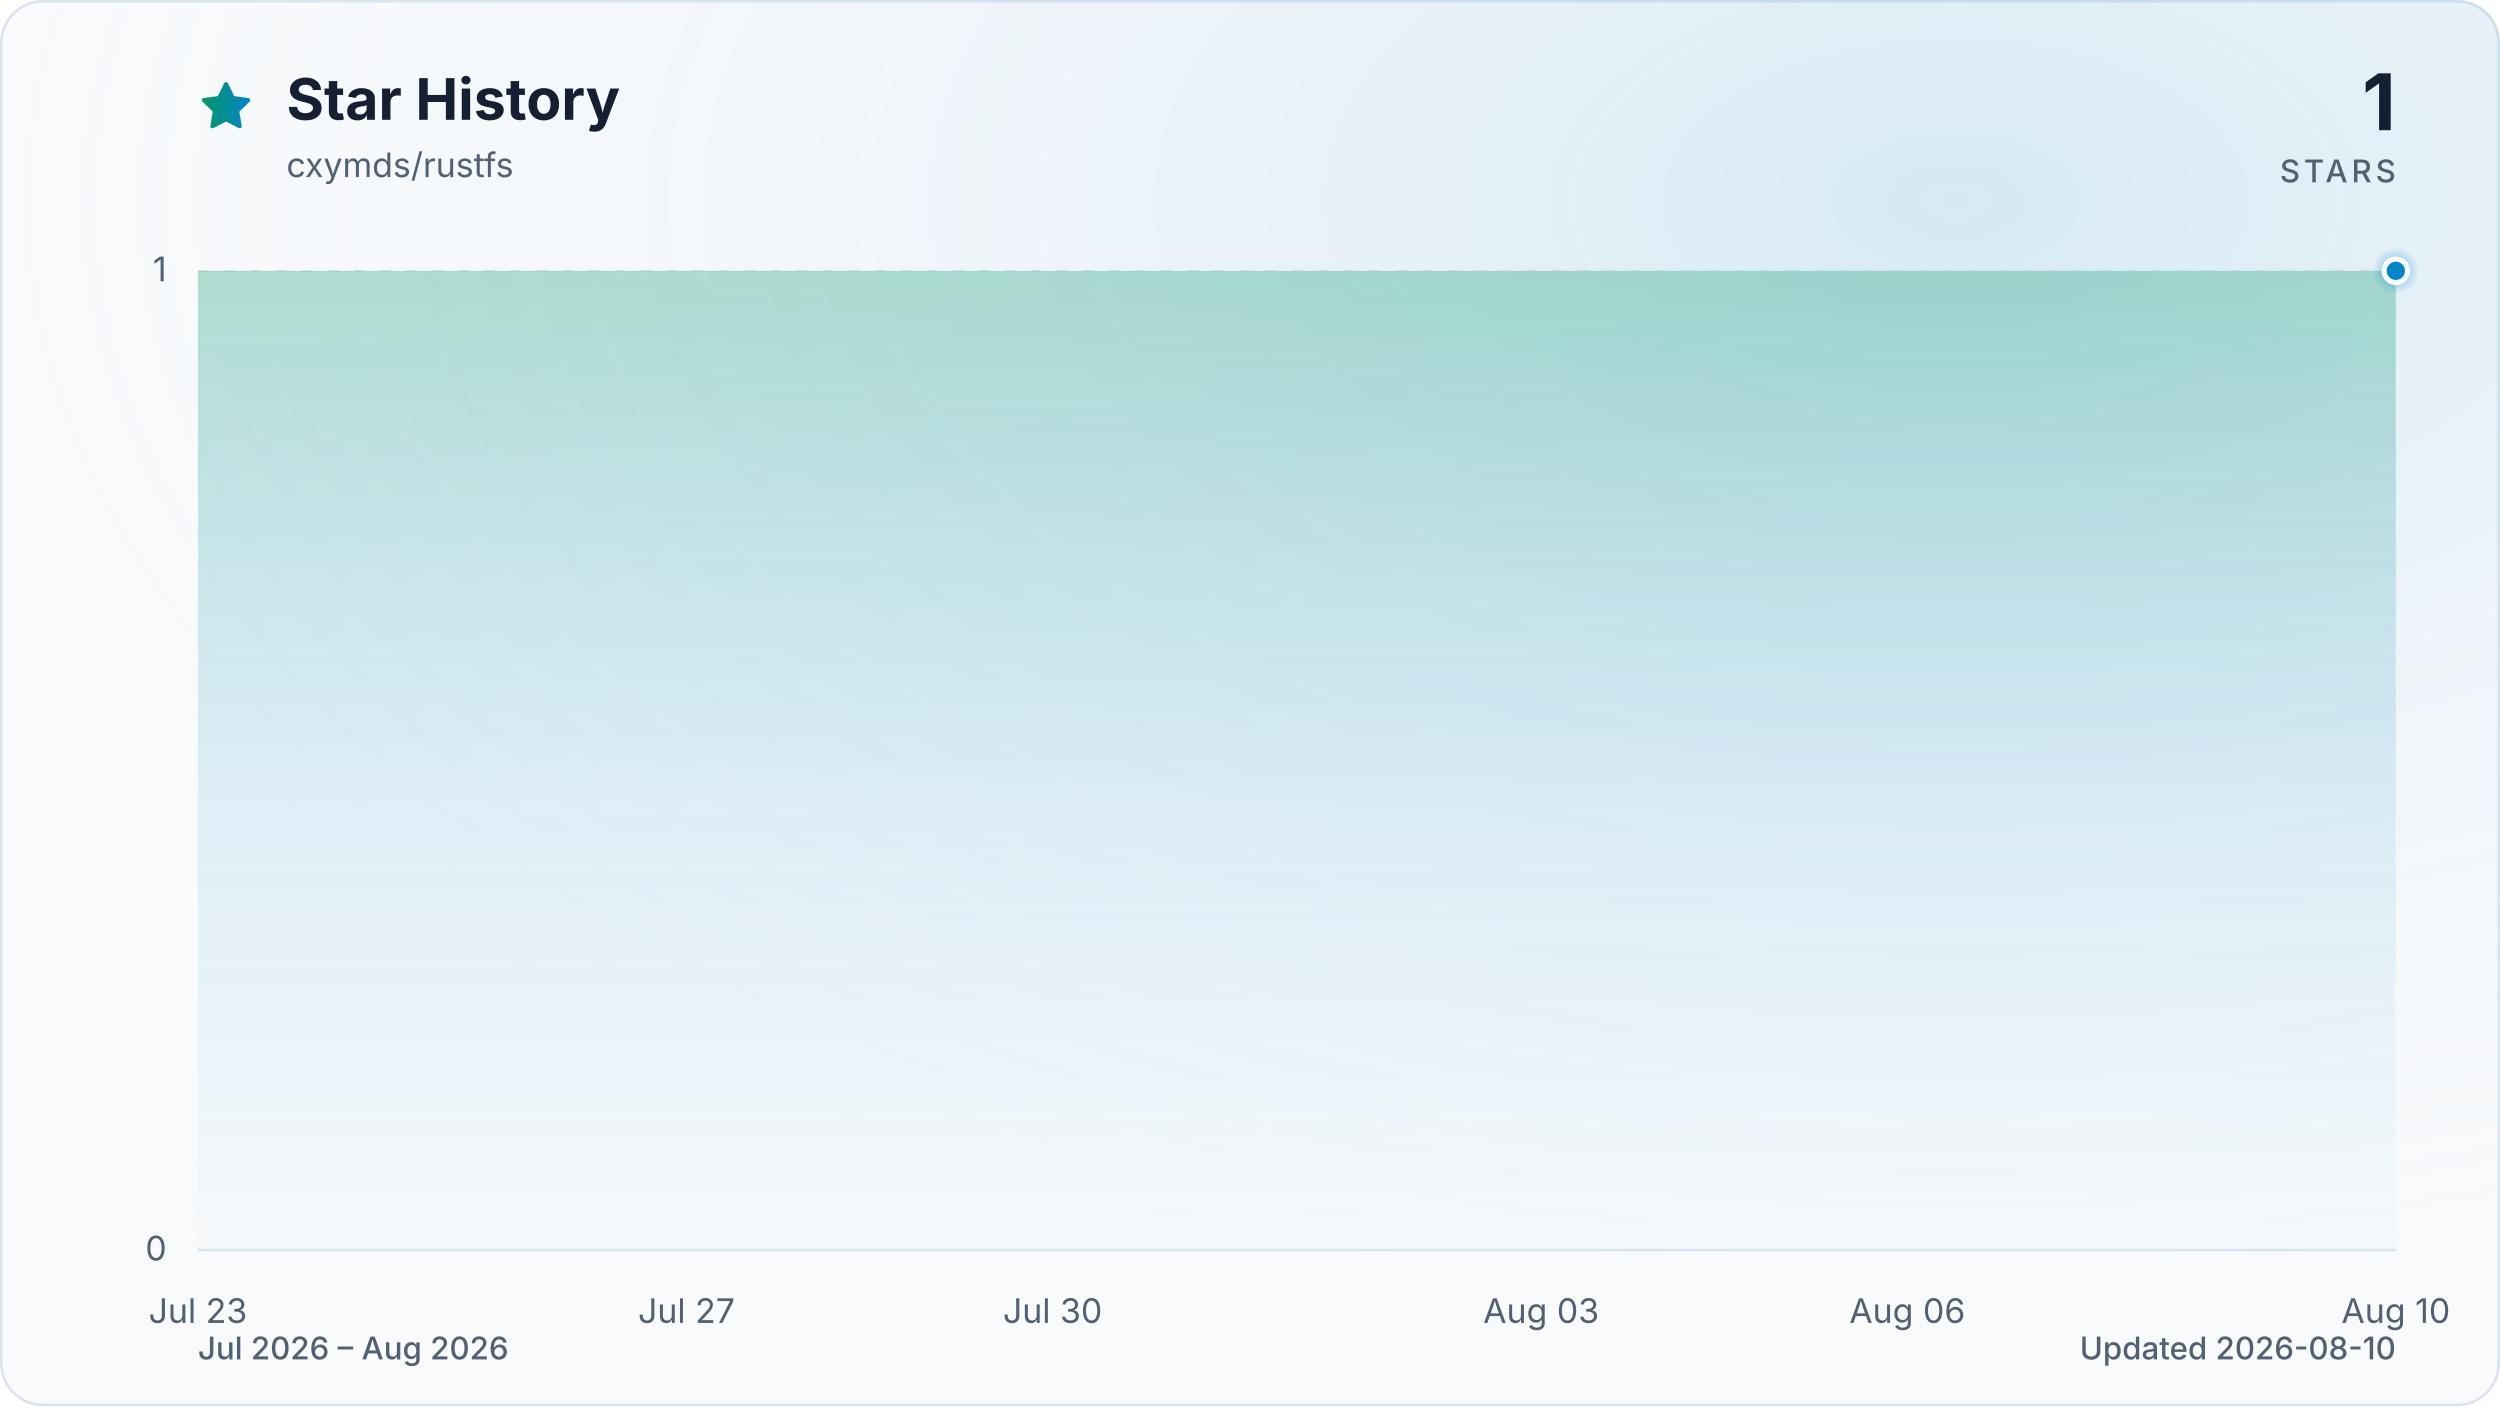
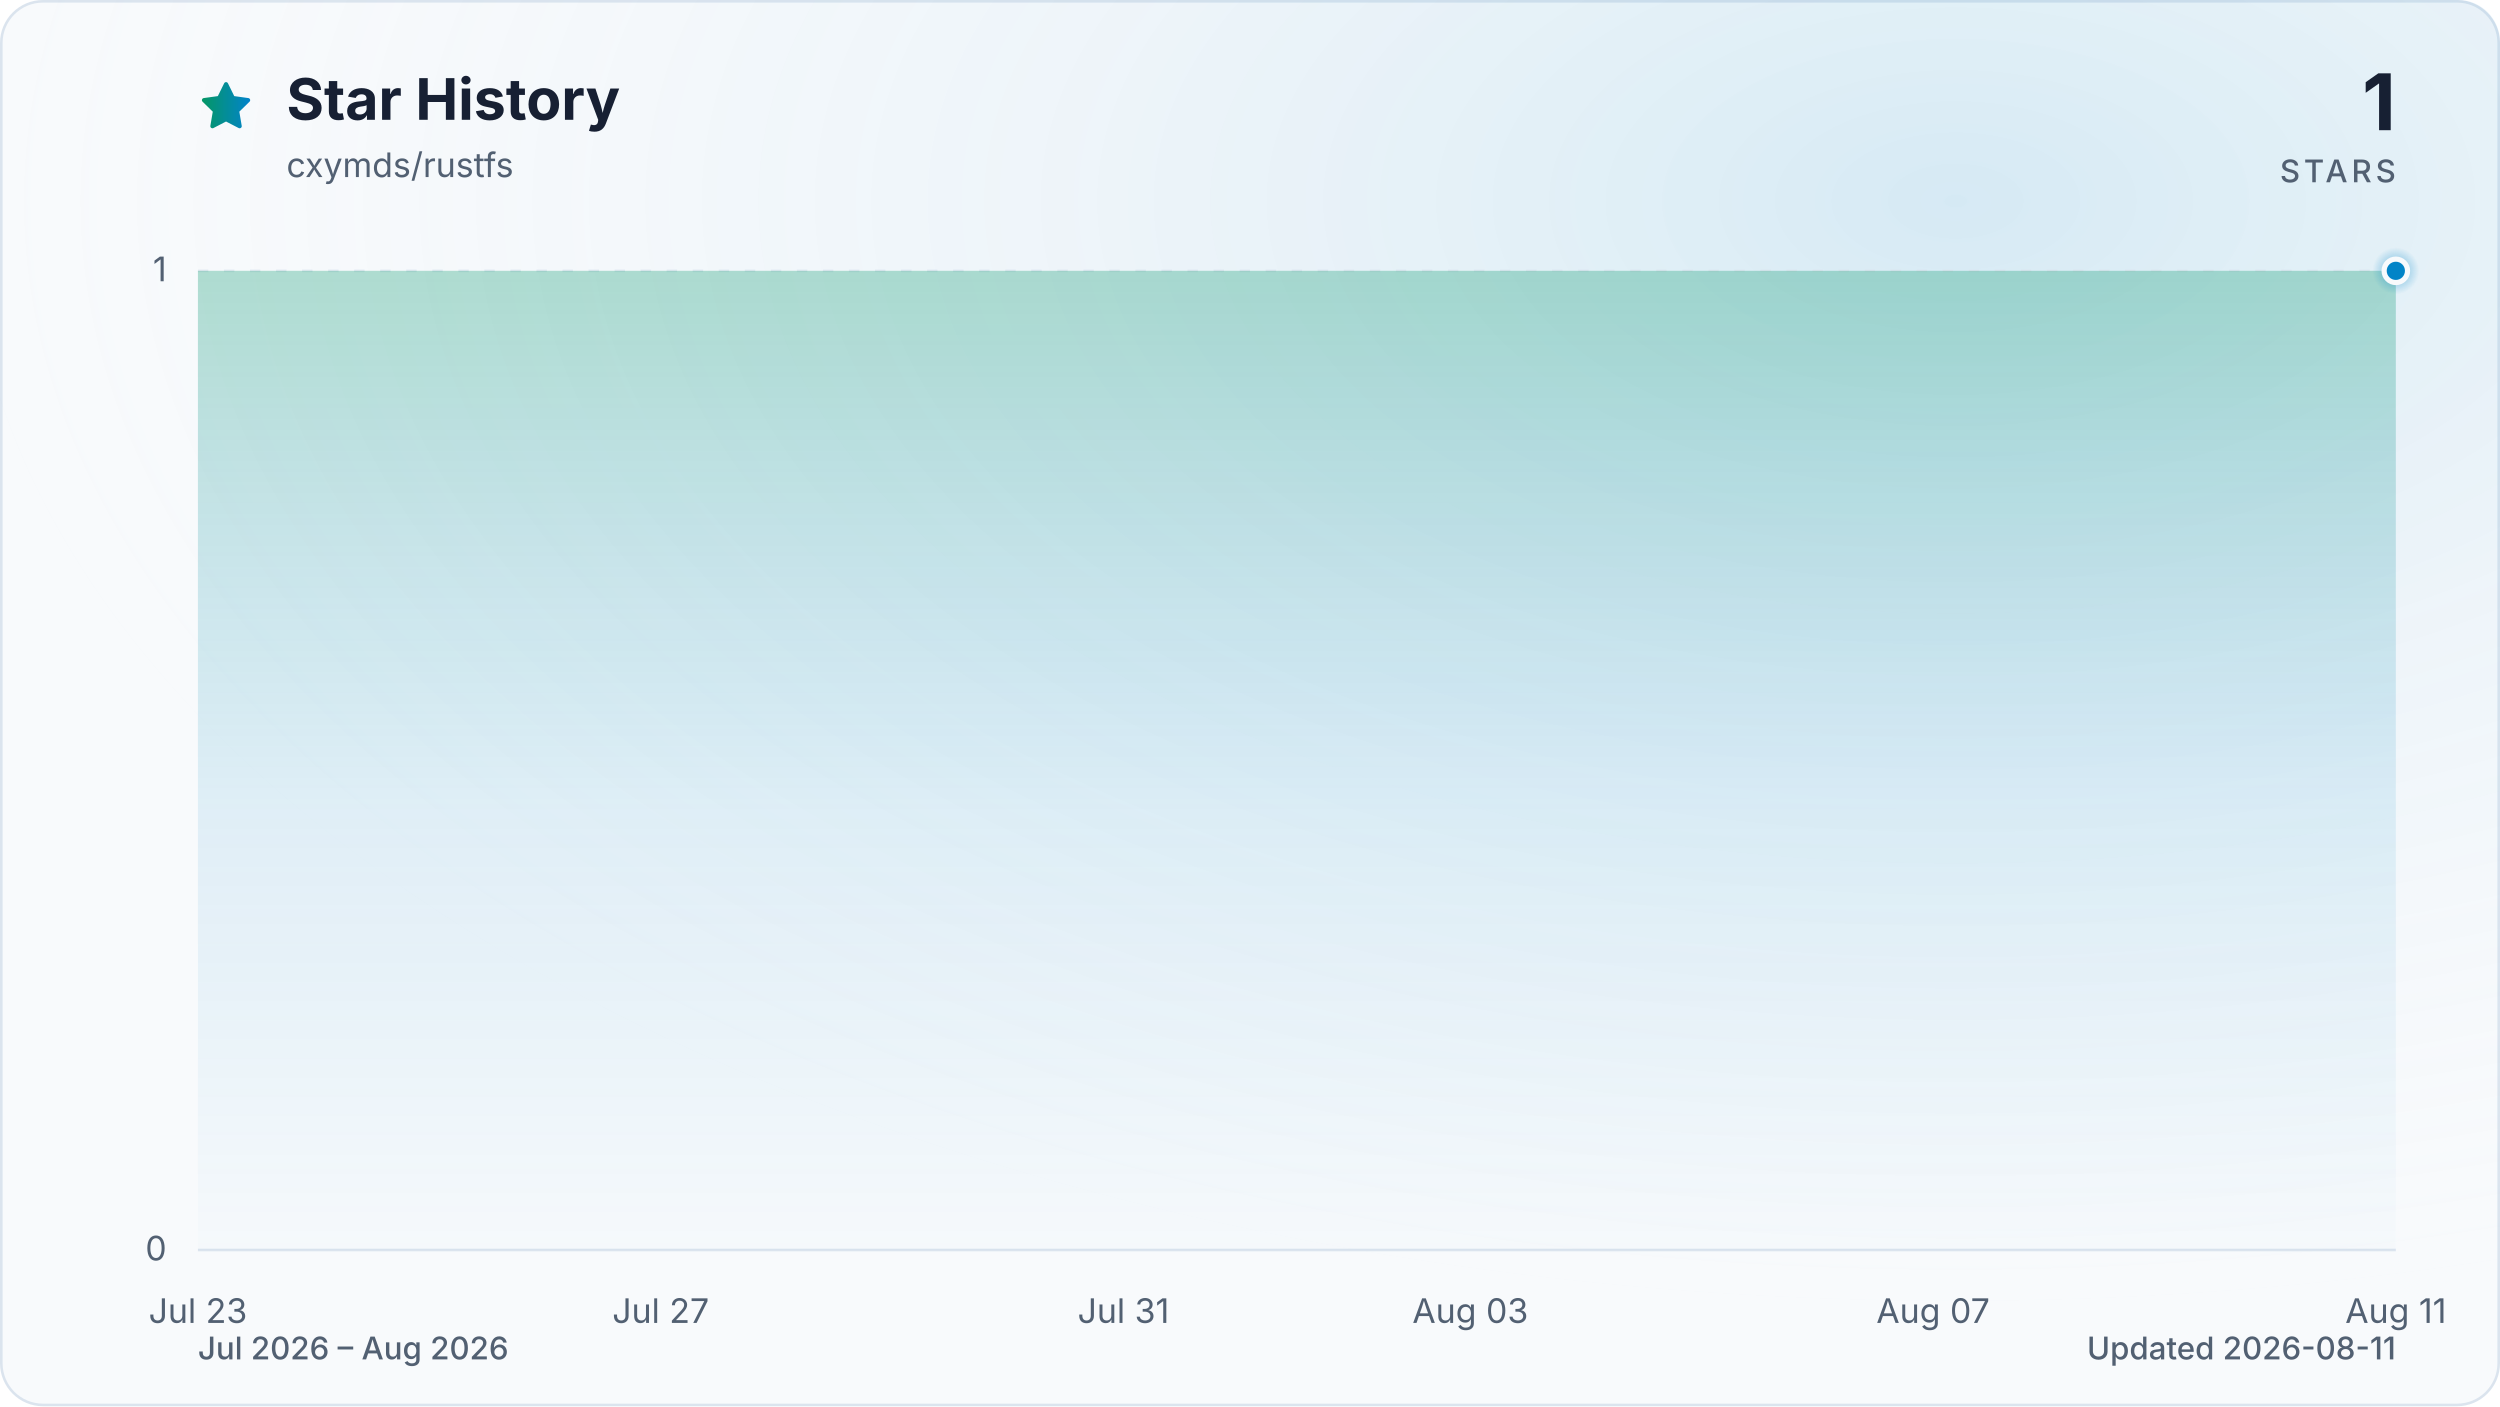
<svg xmlns="http://www.w3.org/2000/svg" viewBox="0 0 960 540" role="img" aria-labelledby="title description" data-style="gradient" data-variant="glow" data-animated="true">
  <defs>
    <linearGradient id="trend" x1="0" y1="0" x2="1" y2="0">
      <stop offset="0%" stop-color="#059669" />
      <stop offset="100%" stop-color="#0284c7" />
    </linearGradient>
    <linearGradient id="area" x1="0" y1="0" x2="0" y2="1">
      <stop offset="0%" stop-color="#059669" stop-opacity="0.30" />
      <stop offset="55%" stop-color="#0284c7" stop-opacity="0.10" />
      <stop offset="100%" stop-color="#0284c7" stop-opacity="0.01" />
    </linearGradient>
    <radialGradient id="marker-halo" cx="50%" cy="50%" r="50%">
      <stop offset="0%" stop-color="#0284c7" stop-opacity="0.55" />
      <stop offset="100%" stop-color="#0284c7" stop-opacity="0" />
    </radialGradient>
    <radialGradient id="surface-glow" cx="78%" cy="14%" r="80%">
      <stop offset="0%" stop-color="#0284c7" stop-opacity="0.14" />
      <stop offset="100%" stop-color="#f8fafc" stop-opacity="0" />
    </radialGradient>
    <filter id="trend-glow" x="-20%" y="-20%" width="140%" height="140%">
      <feGaussianBlur stdDeviation="7" />
    </filter>
  </defs>
  <style>
.trend-enter{transform-box:fill-box;transform-origin:center;animation:trend-enter 520ms cubic-bezier(0.16,1,0.3,1)}
.marker-enter{transform-box:fill-box;transform-origin:center;animation:marker-enter 320ms cubic-bezier(0.16,1,0.3,1) 200ms both}
.marker-pulse{transform-box:fill-box;transform-origin:center;animation:marker-pulse 2.6s ease-out infinite}
@keyframes trend-enter{from{opacity:.35;transform:translateY(10px)}to{opacity:1;transform:translateY(0)}}
@keyframes marker-enter{from{opacity:0;transform:scale(.4)}to{opacity:1;transform:scale(1)}}
@keyframes marker-pulse{0%{opacity:.5;transform:scale(.7)}70%,100%{opacity:0;transform:scale(2.1)}}
@media (prefers-reduced-motion:reduce){.trend-enter,.marker-enter,.marker-pulse{animation:none!important}}
@media (prefers-reduced-motion:reduce){.marker-pulse{opacity:0}}
</style>
  <rect x="0.5" y="0.5" width="959" height="539" fill="#f8fafc" stroke="#dbe4ee" stroke-width="1" rx="16" />
  <rect width="960" height="540" fill="url(#surface-glow)" rx="16" />
  <path d="M12 2.6l2.9 5.9 6.5.9-4.7 4.6 1.1 6.5-5.8-3-5.8 3 1.1-6.5-4.7-4.6 6.5-.9L12 2.6Z" transform="translate(76 30) scale(.9)" fill="url(#trend)" stroke="url(#trend)" stroke-width="1.8" stroke-linejoin="round" aria-hidden="true" />
  <text x="110" y="46" fill="#172033" font-family="ui-sans-serif, system-ui, -apple-system, BlinkMacSystemFont, 'Segoe UI', sans-serif" font-size="22" font-weight="700">Star History</text>
  <text x="110" y="68" fill="#526072" font-family="ui-sans-serif, system-ui, -apple-system, BlinkMacSystemFont, 'Segoe UI', sans-serif" font-size="13">cxymds/rustfs</text>
  <text x="920" y="50" fill="#172033" font-family="ui-sans-serif, system-ui, -apple-system, BlinkMacSystemFont, 'Segoe UI', sans-serif" font-size="30" font-weight="700" text-anchor="end">1</text>
  <text x="920" y="70" fill="#526072" font-family="ui-sans-serif, system-ui, -apple-system, BlinkMacSystemFont, 'Segoe UI', sans-serif" font-size="12" font-weight="500" letter-spacing="1.5" text-anchor="end">STARS</text>
  <line x1="76" y1="480.0" x2="920" y2="480.0" stroke="#dbe4ee" stroke-width="1" stroke-dasharray="0" opacity="1" />
  <text x="64" y="484.0" fill="#526072" font-family="ui-sans-serif, system-ui, -apple-system, BlinkMacSystemFont, 'Segoe UI', sans-serif" font-size="13" text-anchor="end">0</text>
  <line x1="76" y1="104.0" x2="920" y2="104.0" stroke="#dbe4ee" stroke-width="1" stroke-dasharray="4 6" opacity="0.7" />
  <text x="64" y="108.0" fill="#526072" font-family="ui-sans-serif, system-ui, -apple-system, BlinkMacSystemFont, 'Segoe UI', sans-serif" font-size="13" text-anchor="end">1</text>
  <text x="76.0" y="508" fill="#526072" font-family="ui-sans-serif, system-ui, -apple-system, BlinkMacSystemFont, 'Segoe UI', sans-serif" font-size="13" text-anchor="middle">Jul 23</text>
-   <text x="263.6" y="508" fill="#526072" font-family="ui-sans-serif, system-ui, -apple-system, BlinkMacSystemFont, 'Segoe UI', sans-serif" font-size="13" text-anchor="middle">Jul 27</text>
-   <text x="404.2" y="508" fill="#526072" font-family="ui-sans-serif, system-ui, -apple-system, BlinkMacSystemFont, 'Segoe UI', sans-serif" font-size="13" text-anchor="middle">Jul 30</text>
-   <text x="591.8" y="508" fill="#526072" font-family="ui-sans-serif, system-ui, -apple-system, BlinkMacSystemFont, 'Segoe UI', sans-serif" font-size="13" text-anchor="middle">Aug 03</text>
-   <text x="732.4" y="508" fill="#526072" font-family="ui-sans-serif, system-ui, -apple-system, BlinkMacSystemFont, 'Segoe UI', sans-serif" font-size="13" text-anchor="middle">Aug 06</text>
-   <text x="920.0" y="508" fill="#526072" font-family="ui-sans-serif, system-ui, -apple-system, BlinkMacSystemFont, 'Segoe UI', sans-serif" font-size="13" text-anchor="middle">Aug 10</text>
+   <text x="253.7" y="508" fill="#526072" font-family="ui-sans-serif, system-ui, -apple-system, BlinkMacSystemFont, 'Segoe UI', sans-serif" font-size="13" text-anchor="middle">Jul 27</text>
+   <text x="431.4" y="508" fill="#526072" font-family="ui-sans-serif, system-ui, -apple-system, BlinkMacSystemFont, 'Segoe UI', sans-serif" font-size="13" text-anchor="middle">Jul 31</text>
+   <text x="564.6" y="508" fill="#526072" font-family="ui-sans-serif, system-ui, -apple-system, BlinkMacSystemFont, 'Segoe UI', sans-serif" font-size="13" text-anchor="middle">Aug 03</text>
+   <text x="742.3" y="508" fill="#526072" font-family="ui-sans-serif, system-ui, -apple-system, BlinkMacSystemFont, 'Segoe UI', sans-serif" font-size="13" text-anchor="middle">Aug 07</text>
+   <text x="920.0" y="508" fill="#526072" font-family="ui-sans-serif, system-ui, -apple-system, BlinkMacSystemFont, 'Segoe UI', sans-serif" font-size="13" text-anchor="middle">Aug 11</text>
  <g class="trend-enter">
-     <path d="M 76.0 104.0 C 91.6 104.0, 107.3 104.0, 122.9 104.0 C 138.5 104.0, 154.1 104.0, 169.8 104.0 C 185.4 104.0, 201.0 104.0, 216.7 104.0 C 232.3 104.0, 247.9 104.0, 263.6 104.0 C 279.2 104.0, 294.8 104.0, 310.4 104.0 C 326.1 104.0, 341.7 104.0, 357.3 104.0 C 373.0 104.0, 388.6 104.0, 404.2 104.0 C 419.9 104.0, 435.5 104.0, 451.1 104.0 C 466.7 104.0, 482.4 104.0, 498.0 104.0 C 513.6 104.0, 529.3 104.0, 544.9 104.0 C 560.5 104.0, 576.1 104.0, 591.8 104.0 C 607.4 104.0, 623.0 104.0, 638.7 104.0 C 654.3 104.0, 669.9 104.0, 685.6 104.0 C 701.2 104.0, 716.8 104.0, 732.4 104.0 C 748.1 104.0, 763.7 104.0, 779.3 104.0 C 795.0 104.0, 810.6 104.0, 826.2 104.0 C 841.9 104.0, 857.5 104.0, 873.1 104.0 C 888.7 104.0, 904.4 104.0, 920.0 104.0 L 920.0 480.0 L 76.0 480.0 Z" fill="url(#area)" />
-     <path d="M 76.0 104.0 C 91.6 104.0, 107.3 104.0, 122.9 104.0 C 138.5 104.0, 154.1 104.0, 169.8 104.0 C 185.4 104.0, 201.0 104.0, 216.7 104.0 C 232.3 104.0, 247.9 104.0, 263.6 104.0 C 279.2 104.0, 294.8 104.0, 310.4 104.0 C 326.1 104.0, 341.7 104.0, 357.3 104.0 C 373.0 104.0, 388.6 104.0, 404.2 104.0 C 419.9 104.0, 435.5 104.0, 451.1 104.0 C 466.7 104.0, 482.4 104.0, 498.0 104.0 C 513.6 104.0, 529.3 104.0, 544.9 104.0 C 560.5 104.0, 576.1 104.0, 591.8 104.0 C 607.4 104.0, 623.0 104.0, 638.7 104.0 C 654.3 104.0, 669.9 104.0, 685.6 104.0 C 701.2 104.0, 716.8 104.0, 732.4 104.0 C 748.1 104.0, 763.7 104.0, 779.3 104.0 C 795.0 104.0, 810.6 104.0, 826.2 104.0 C 841.9 104.0, 857.5 104.0, 873.1 104.0 C 888.7 104.0, 904.4 104.0, 920.0 104.0" fill="none" stroke="url(#trend)" stroke-width="12" stroke-linecap="round" stroke-linejoin="round" opacity="0.16" filter="url(#trend-glow)" />
-     <path d="M 76.0 104.0 C 91.6 104.0, 107.3 104.0, 122.9 104.0 C 138.5 104.0, 154.1 104.0, 169.8 104.0 C 185.4 104.0, 201.0 104.0, 216.7 104.0 C 232.3 104.0, 247.9 104.0, 263.6 104.0 C 279.2 104.0, 294.8 104.0, 310.4 104.0 C 326.1 104.0, 341.7 104.0, 357.3 104.0 C 373.0 104.0, 388.6 104.0, 404.2 104.0 C 419.9 104.0, 435.5 104.0, 451.1 104.0 C 466.7 104.0, 482.4 104.0, 498.0 104.0 C 513.6 104.0, 529.3 104.0, 544.9 104.0 C 560.5 104.0, 576.1 104.0, 591.8 104.0 C 607.4 104.0, 623.0 104.0, 638.7 104.0 C 654.3 104.0, 669.9 104.0, 685.6 104.0 C 701.2 104.0, 716.8 104.0, 732.4 104.0 C 748.1 104.0, 763.7 104.0, 779.3 104.0 C 795.0 104.0, 810.6 104.0, 826.2 104.0 C 841.9 104.0, 857.5 104.0, 873.1 104.0 C 888.7 104.0, 904.4 104.0, 920.0 104.0" fill="none" stroke="url(#trend)" stroke-width="3" stroke-linecap="round" stroke-linejoin="round" />
+     <path d="M 76.0 104.0 C 90.8 104.0, 105.6 104.0, 120.4 104.0 C 135.2 104.0, 150.0 104.0, 164.8 104.0 C 179.6 104.0, 194.5 104.0, 209.3 104.0 C 224.1 104.0, 238.9 104.0, 253.7 104.0 C 268.5 104.0, 283.3 104.0, 298.1 104.0 C 312.9 104.0, 327.7 104.0, 342.5 104.0 C 357.3 104.0, 372.1 104.0, 386.9 104.0 C 401.8 104.0, 416.6 104.0, 431.4 104.0 C 446.2 104.0, 461.0 104.0, 475.8 104.0 C 490.6 104.0, 505.4 104.0, 520.2 104.0 C 535.0 104.0, 549.8 104.0, 564.6 104.0 C 579.4 104.0, 594.2 104.0, 609.1 104.0 C 623.9 104.0, 638.7 104.0, 653.5 104.0 C 668.3 104.0, 683.1 104.0, 697.9 104.0 C 712.7 104.0, 727.5 104.0, 742.3 104.0 C 757.1 104.0, 771.9 104.0, 786.7 104.0 C 801.5 104.0, 816.4 104.0, 831.2 104.0 C 846.0 104.0, 860.8 104.0, 875.6 104.0 C 890.4 104.0, 905.2 104.0, 920.0 104.0 L 920.0 480.0 L 76.0 480.0 Z" fill="url(#area)" />
+     <path d="M 76.0 104.0 C 90.8 104.0, 105.6 104.0, 120.4 104.0 C 135.2 104.0, 150.0 104.0, 164.8 104.0 C 179.6 104.0, 194.5 104.0, 209.3 104.0 C 224.1 104.0, 238.9 104.0, 253.7 104.0 C 268.5 104.0, 283.3 104.0, 298.1 104.0 C 312.9 104.0, 327.7 104.0, 342.5 104.0 C 357.3 104.0, 372.1 104.0, 386.9 104.0 C 401.8 104.0, 416.6 104.0, 431.4 104.0 C 446.2 104.0, 461.0 104.0, 475.8 104.0 C 490.6 104.0, 505.4 104.0, 520.2 104.0 C 535.0 104.0, 549.8 104.0, 564.6 104.0 C 579.4 104.0, 594.2 104.0, 609.1 104.0 C 623.9 104.0, 638.7 104.0, 653.5 104.0 C 668.3 104.0, 683.1 104.0, 697.9 104.0 C 712.7 104.0, 727.5 104.0, 742.3 104.0 C 757.1 104.0, 771.9 104.0, 786.7 104.0 C 801.5 104.0, 816.4 104.0, 831.2 104.0 C 846.0 104.0, 860.8 104.0, 875.6 104.0 C 890.4 104.0, 905.2 104.0, 920.0 104.0" fill="none" stroke="url(#trend)" stroke-width="12" stroke-linecap="round" stroke-linejoin="round" opacity="0.16" filter="url(#trend-glow)" />
+     <path d="M 76.0 104.0 C 90.8 104.0, 105.6 104.0, 120.4 104.0 C 135.2 104.0, 150.0 104.0, 164.8 104.0 C 179.6 104.0, 194.5 104.0, 209.3 104.0 C 224.1 104.0, 238.9 104.0, 253.7 104.0 C 268.5 104.0, 283.3 104.0, 298.1 104.0 C 312.9 104.0, 327.7 104.0, 342.5 104.0 C 357.3 104.0, 372.1 104.0, 386.9 104.0 C 401.8 104.0, 416.6 104.0, 431.4 104.0 C 446.2 104.0, 461.0 104.0, 475.8 104.0 C 490.6 104.0, 505.4 104.0, 520.2 104.0 C 535.0 104.0, 549.8 104.0, 564.6 104.0 C 579.4 104.0, 594.2 104.0, 609.1 104.0 C 623.9 104.0, 638.7 104.0, 653.5 104.0 C 668.3 104.0, 683.1 104.0, 697.9 104.0 C 712.7 104.0, 727.5 104.0, 742.3 104.0 C 757.1 104.0, 771.9 104.0, 786.7 104.0 C 801.5 104.0, 816.4 104.0, 831.2 104.0 C 846.0 104.0, 860.8 104.0, 875.6 104.0 C 890.4 104.0, 905.2 104.0, 920.0 104.0" fill="none" stroke="url(#trend)" stroke-width="3" stroke-linecap="round" stroke-linejoin="round" />
  </g>
  <g class="marker-enter">
    <circle class="marker-pulse" cx="920.0" cy="104.0" r="9" fill="url(#marker-halo)" />
    <circle cx="920.0" cy="104.0" r="4.5" fill="#0284c7" stroke="#f8fafc" stroke-width="2" />
  </g>
  <text x="76" y="522" fill="#526072" font-family="ui-sans-serif, system-ui, -apple-system, BlinkMacSystemFont, 'Segoe UI', sans-serif" font-size="12" font-weight="500">Jul 2026 – Aug 2026</text>
-   <text x="920" y="522" fill="#526072" font-family="ui-sans-serif, system-ui, -apple-system, BlinkMacSystemFont, 'Segoe UI', sans-serif" font-size="12" font-weight="500" text-anchor="end">Updated 2026-08-10</text>
+   <text x="920" y="522" fill="#526072" font-family="ui-sans-serif, system-ui, -apple-system, BlinkMacSystemFont, 'Segoe UI', sans-serif" font-size="12" font-weight="500" text-anchor="end">Updated 2026-08-11</text>
</svg>
